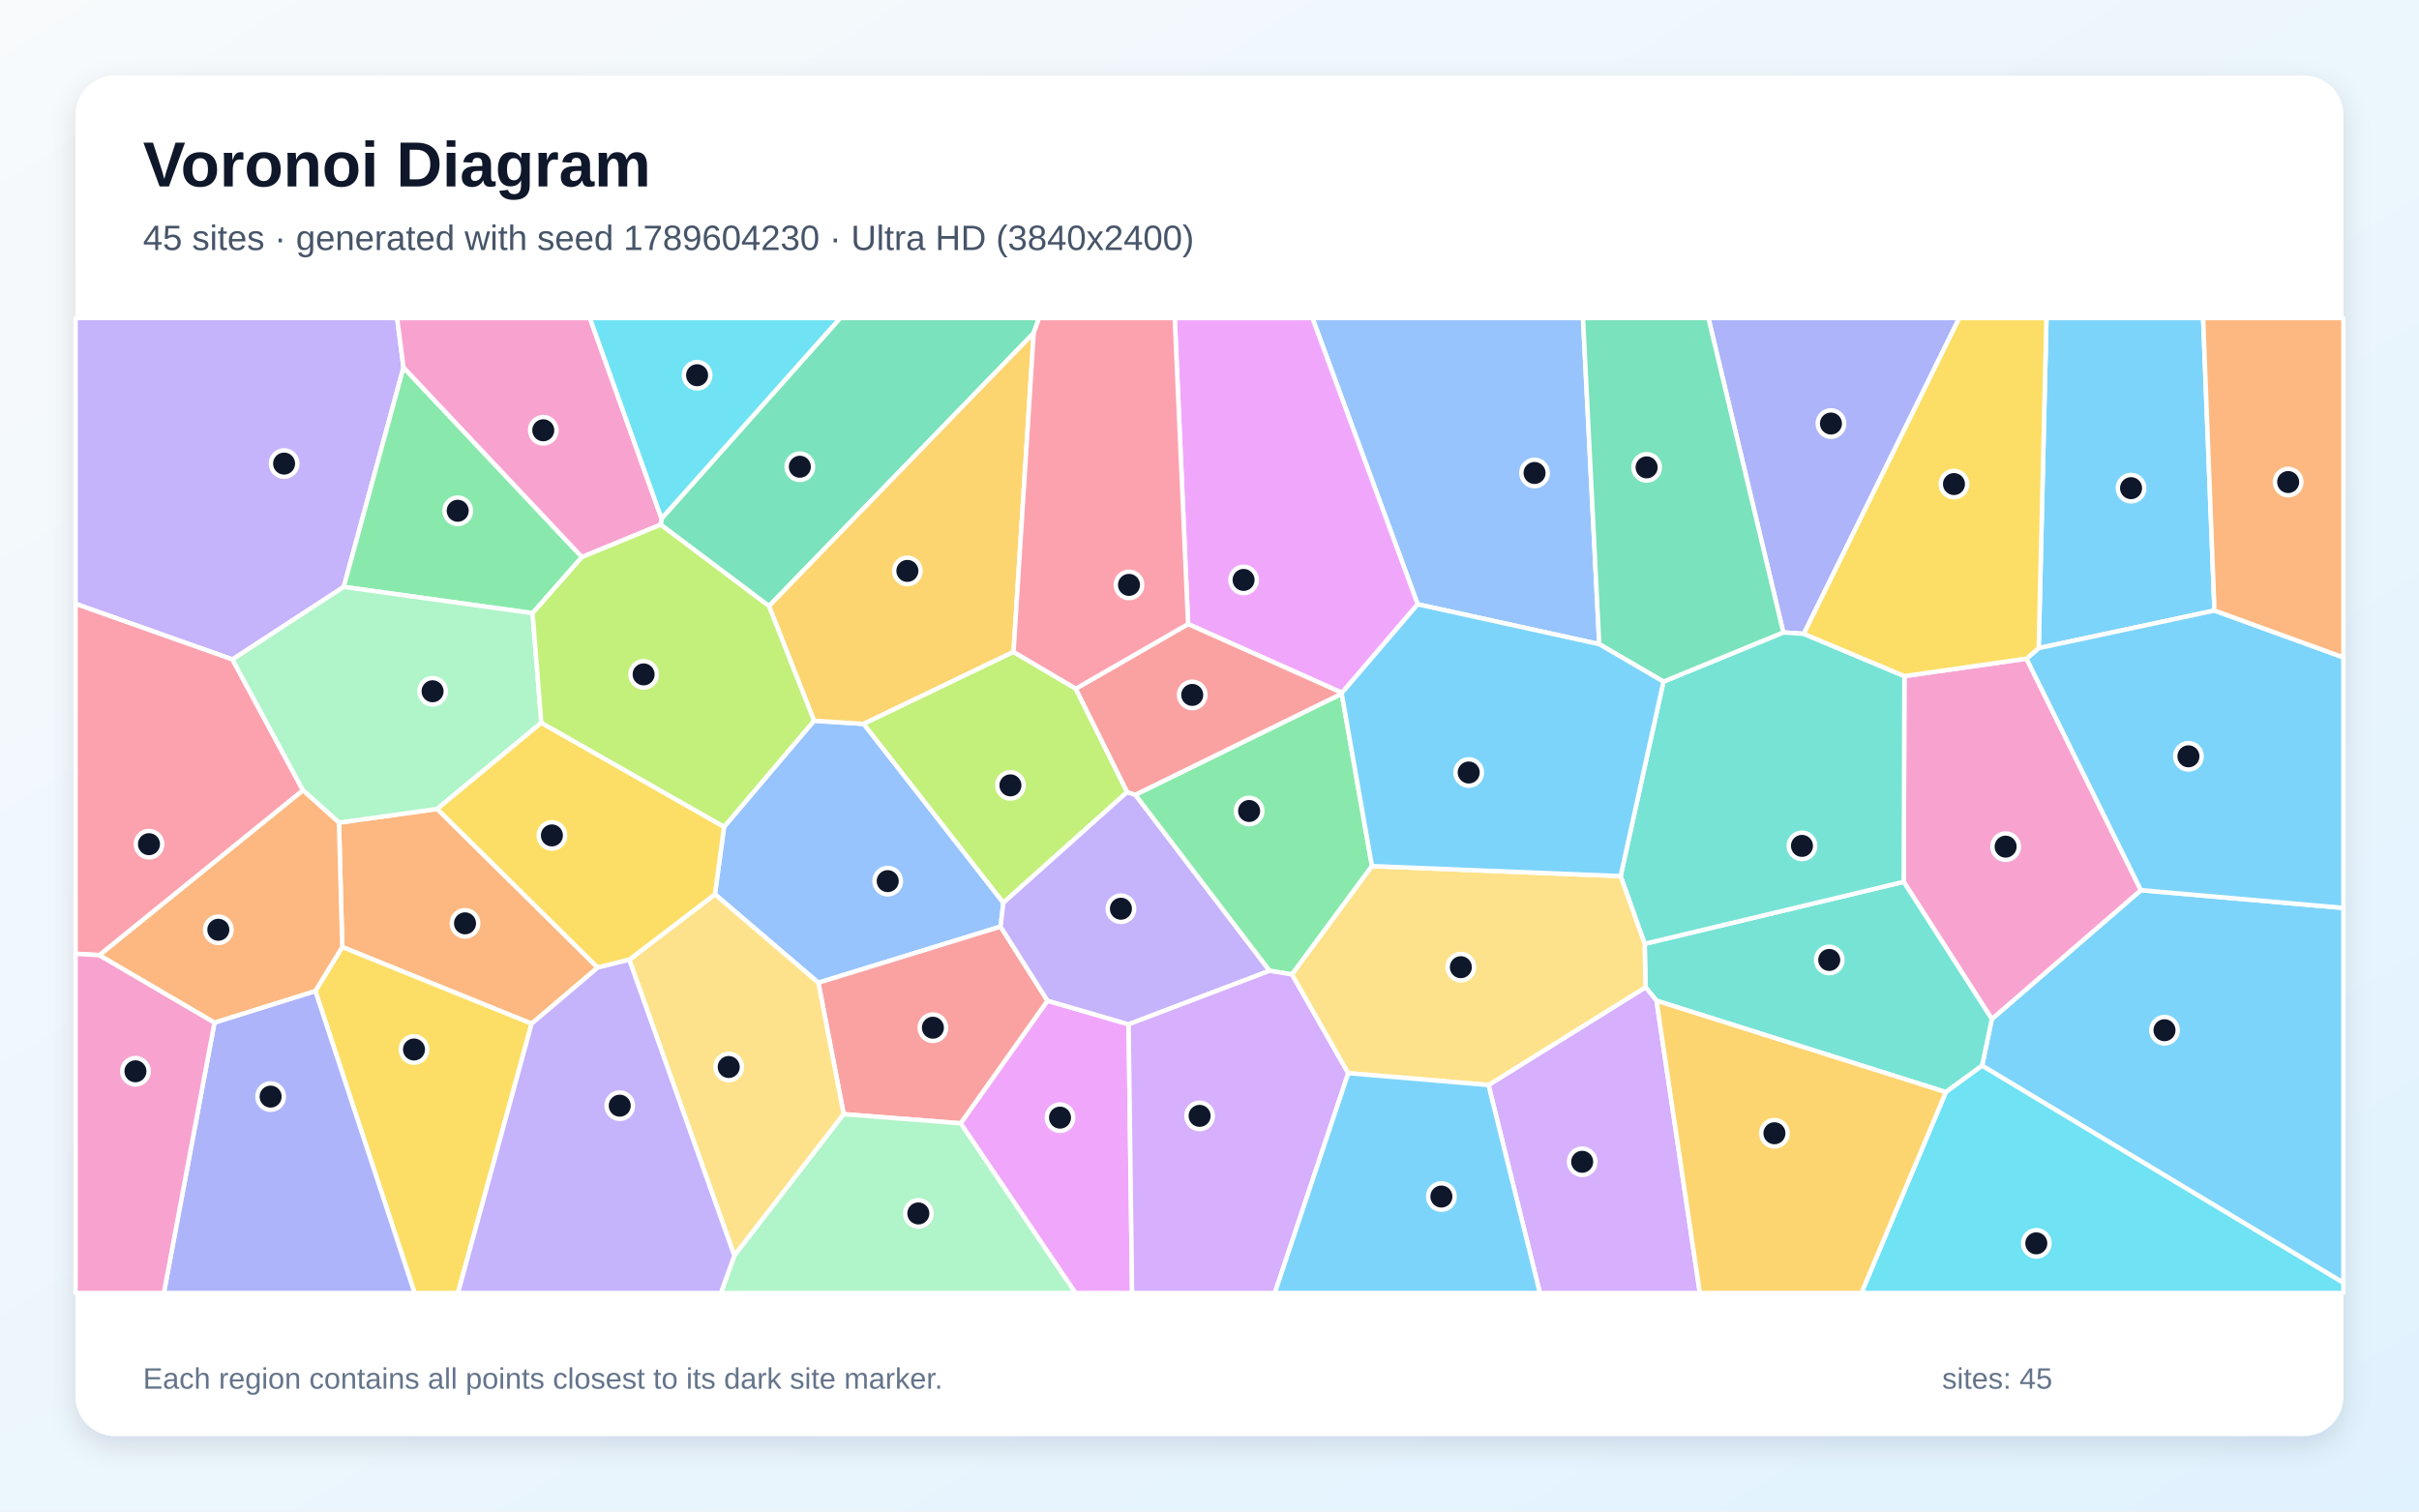
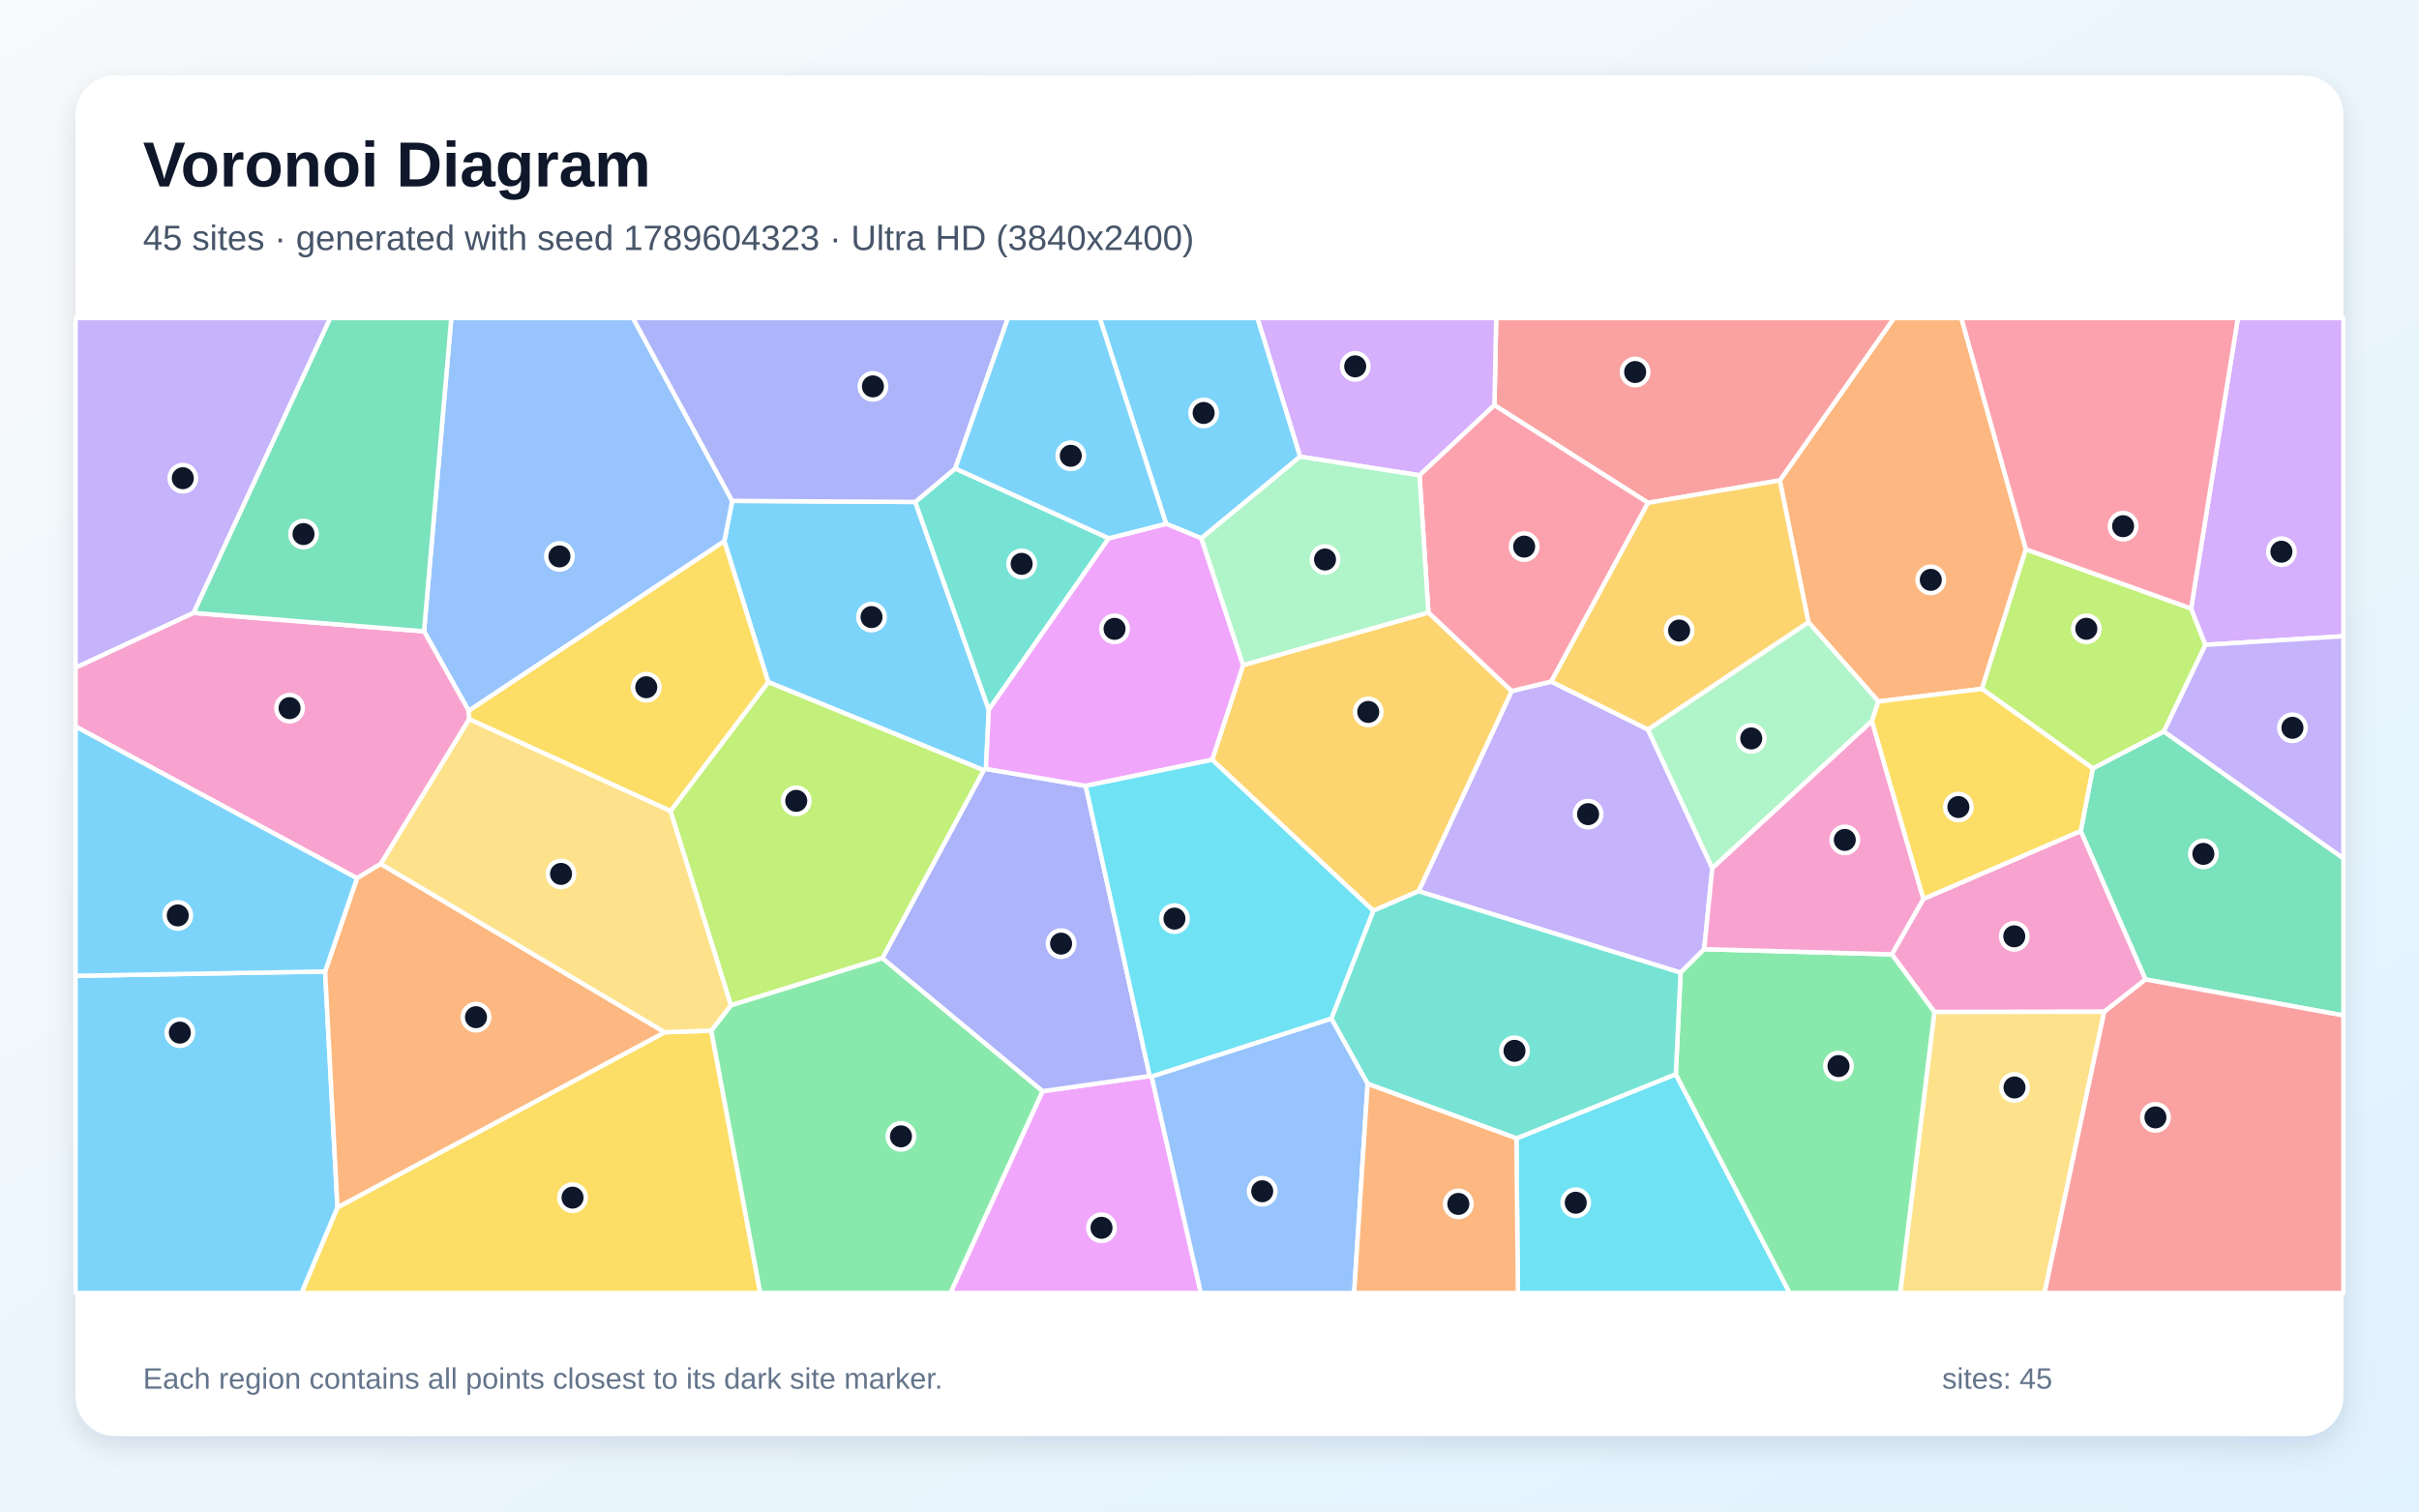
<svg xmlns="http://www.w3.org/2000/svg" width="3840" height="2400" viewBox="0 0 3840 2400" role="img" aria-labelledby="title description">
  <defs>
    <linearGradient id="background" x1="0" y1="0" x2="1" y2="1">
      <stop stop-color="#F8FAFC" />
      <stop offset="1" stop-color="#E0F2FE" />
    </linearGradient>
    <filter id="shadow" x="-5%" y="-5%" width="110%" height="110%">
      <feDropShadow dx="0" dy="15" stdDeviation="22" flood-color="#0F172A" flood-opacity=".12" />
    </filter>
  </defs>
  <rect width="3840" height="2400" fill="url(#background)" />
  <rect x="120" y="120" width="3600" height="2160" rx="63" fill="#FFFFFF" filter="url(#shadow)" />
  <g font-family="Arial, sans-serif">
    <text x="227" y="296" font-size="101" font-weight="700" fill="#0F172A">Voronoi Diagram</text>
-     <text x="227" y="397" font-size="56" fill="#475569">45 sites · generated with seed 1789604230 · Ultra HD (3840x2400)</text>
+     <text x="227" y="397" font-size="56" fill="#475569">45 sites · generated with seed 1789604323 · Ultra HD (3840x2400)</text>
  </g>
  <g stroke="#FFFFFF" stroke-width="7" stroke-linejoin="round">
-     <polygon points="3146.4,1692.1 3161.9,1618.0 3398.5,1413.4 3720.0,1441.6 3720.0,2036.9" fill="#38BDF8" fill-opacity="0.65" />
-     <polygon points="640.5,583.4 545.7,931.9 369.0,1047.1 120.0,958.8 120.0,505.0 630.4,505.0" fill="#A78BFA" fill-opacity="0.65" />
-     <polygon points="3022.0,1400.2 3023.1,1073.5 3216.9,1045.8 3398.5,1413.4 3161.9,1618.0" fill="#F472B6" fill-opacity="0.65" />
-     <polygon points="538.1,1306.2 694.0,1284.4 948.8,1536.3 843.9,1625.4 543.3,1503.7" fill="#FB923C" fill-opacity="0.65" />
-     <polygon points="500.6,1573.5 543.3,1503.7 843.9,1625.4 727.0,2053.0 658.1,2053.0" fill="#FACC15" fill-opacity="0.65" />
-     <polygon points="923.8,884.5 845.4,973.6 545.7,931.9 640.5,583.4" fill="#4ADE80" fill-opacity="0.65" />
-     <polygon points="3088.9,1734.1 2629.6,1588.9 2612.2,1567.5 2610.8,1498.6 3022.0,1400.2 3161.9,1618.0 3146.4,1692.1" fill="#2DD4BF" fill-opacity="0.65" />
-     <polygon points="1149.4,1312.8 1292.2,1144.4 1371.1,1149.4 1592.8,1433.4 1588.3,1471.3 1299.1,1560.4 1134.9,1420.0" fill="#60A5FA" fill-opacity="0.65" />
-     <polygon points="1524.9,1783.6 1662.8,1588.9 1791.6,1626.4 1797.1,2053.0 1707.1,2053.0" fill="#E879F9" fill-opacity="0.65" />
-     <polygon points="1640.9,528.8 1220.7,962.4 1048.8,833.1 1050.2,823.3 1333.7,505.0 1649.4,505.0" fill="#34D399" fill-opacity="0.65" />
-     <polygon points="1339.3,1769.1 1299.1,1560.4 1588.3,1471.3 1662.8,1588.9 1524.9,1783.6" fill="#F87171" fill-opacity="0.65" />
-     <polygon points="2863.4,1006.4 2830.9,1004.2 2712.0,505.0 3110.2,505.0" fill="#818CF8" fill-opacity="0.65" />
-     <polygon points="1608.9,1035.1 1371.1,1149.4 1292.2,1144.4 1220.7,962.4 1640.9,528.8" fill="#FBBF24" fill-opacity="0.65" />
-     <polygon points="1707.7,1093.5 1789.3,1257.6 1592.8,1433.4 1371.1,1149.4 1608.9,1035.1" fill="#A3E635" fill-opacity="0.65" />
-     <polygon points="2362.9,1722.8 2612.2,1567.5 2629.6,1588.9 2698.4,2053.0 2444.5,2053.0" fill="#C084FC" fill-opacity="0.65" />
-     <polygon points="157.9,1516.6 120.0,1514.4 120.0,958.8 369.0,1047.1 481.0,1254.9" fill="#FB7185" fill-opacity="0.65" />
-     <polygon points="3088.9,1734.1 3146.4,1692.1 3720.0,2036.9 3720.0,2053.0 2954.8,2053.0" fill="#22D3EE" fill-opacity="0.65" />
-     <polygon points="845.4,973.6 859.3,1147.6 694.0,1284.4 538.1,1306.2 481.0,1254.9 369.0,1047.1 545.7,931.9" fill="#86EFAC" fill-opacity="0.65" />
-     <polygon points="998.9,1523.8 1134.9,1420.0 1299.1,1560.4 1339.3,1769.1 1165.7,1993.8" fill="#FCD34D" fill-opacity="0.65" />
-     <polygon points="3515.3,969.4 3236.3,1029.1 3248.6,505.0 3497.3,505.0" fill="#38BDF8" fill-opacity="0.65" />
-     <polygon points="3398.5,1413.4 3216.9,1045.8 3236.3,1029.1 3515.3,969.4 3720.0,1043.8 3720.0,1441.6" fill="#38BDF8" fill-opacity="0.65" />
-     <polygon points="1802.3,1261.9 2015.4,1541.4 1791.6,1626.4 1662.8,1588.9 1588.3,1471.3 1592.8,1433.4 1789.3,1257.6" fill="#A78BFA" fill-opacity="0.65" />
-     <polygon points="1050.2,823.3 1048.8,833.1 923.8,884.5 640.5,583.4 630.4,505.0 936.4,505.0" fill="#F472B6" fill-opacity="0.65" />
-     <polygon points="3515.3,969.4 3497.3,505.0 3720.0,505.0 3720.0,1043.8" fill="#FB923C" fill-opacity="0.65" />
-     <polygon points="859.3,1147.6 1149.4,1312.8 1134.9,1420.0 998.9,1523.8 948.8,1536.3 694.0,1284.4" fill="#FACC15" fill-opacity="0.65" />
-     <polygon points="2129.9,1101.4 2177.9,1375.2 2051.0,1547.2 2015.4,1541.4 1802.3,1261.9" fill="#4ADE80" fill-opacity="0.65" />
-     <polygon points="2610.8,1498.6 2572.6,1391.1 2640.6,1082.3 2830.9,1004.2 2863.4,1006.4 3023.1,1073.5 3022.0,1400.2" fill="#2DD4BF" fill-opacity="0.65" />
-     <polygon points="2538.7,1022.8 2250.5,959.5 2083.4,505.0 2512.9,505.0" fill="#60A5FA" fill-opacity="0.65" />
-     <polygon points="2250.5,959.5 2130.3,1100.0 1886.0,990.9 1864.8,505.0 2083.4,505.0" fill="#E879F9" fill-opacity="0.65" />
-     <polygon points="2640.6,1082.3 2538.7,1022.8 2512.9,505.0 2712.0,505.0 2830.9,1004.2" fill="#34D399" fill-opacity="0.65" />
-     <polygon points="1886.0,990.9 2130.3,1100.0 2129.9,1101.4 1802.3,1261.9 1789.3,1257.6 1707.7,1093.5" fill="#F87171" fill-opacity="0.65" />
-     <polygon points="340.5,1623.6 500.6,1573.5 658.1,2053.0 260.1,2053.0" fill="#818CF8" fill-opacity="0.65" />
-     <polygon points="2629.6,1588.9 3088.9,1734.1 2954.8,2053.0 2698.4,2053.0" fill="#FBBF24" fill-opacity="0.65" />
-     <polygon points="1048.8,833.1 1220.7,962.4 1292.2,1144.4 1149.4,1312.8 859.3,1147.6 845.4,973.6 923.8,884.5" fill="#A3E635" fill-opacity="0.65" />
-     <polygon points="1791.6,1626.4 2015.4,1541.4 2051.0,1547.2 2140.3,1704.0 2023.7,2053.0 1797.1,2053.0" fill="#C084FC" fill-opacity="0.65" />
-     <polygon points="1886.0,990.9 1707.7,1093.5 1608.9,1035.1 1640.9,528.8 1649.4,505.0 1864.8,505.0" fill="#FB7185" fill-opacity="0.65" />
-     <polygon points="1050.2,823.3 936.4,505.0 1333.7,505.0" fill="#22D3EE" fill-opacity="0.65" />
-     <polygon points="1165.7,1993.8 1339.3,1769.1 1524.9,1783.6 1707.1,2053.0 1144.3,2053.0" fill="#86EFAC" fill-opacity="0.65" />
-     <polygon points="2362.9,1722.8 2140.3,1704.0 2051.0,1547.2 2177.9,1375.2 2572.6,1391.1 2610.8,1498.6 2612.2,1567.5" fill="#FCD34D" fill-opacity="0.65" />
-     <polygon points="2130.3,1100.0 2250.5,959.5 2538.7,1022.8 2640.6,1082.3 2572.6,1391.1 2177.9,1375.2 2129.9,1101.4" fill="#38BDF8" fill-opacity="0.65" />
-     <polygon points="2140.3,1704.0 2362.9,1722.8 2444.5,2053.0 2023.7,2053.0" fill="#38BDF8" fill-opacity="0.65" />
-     <polygon points="843.9,1625.4 948.8,1536.3 998.9,1523.8 1165.7,1993.8 1144.3,2053.0 727.0,2053.0" fill="#A78BFA" fill-opacity="0.65" />
-     <polygon points="120.0,1514.4 157.9,1516.6 340.5,1623.6 260.1,2053.0 120.0,2053.0" fill="#F472B6" fill-opacity="0.65" />
-     <polygon points="340.5,1623.6 157.9,1516.6 481.0,1254.9 538.1,1306.2 543.3,1503.7 500.6,1573.5" fill="#FB923C" fill-opacity="0.65" />
-     <polygon points="3236.3,1029.1 3216.9,1045.8 3023.1,1073.5 2863.4,1006.4 3110.2,505.0 3248.6,505.0" fill="#FACC15" fill-opacity="0.65" />
+     <polygon points="1452.9,797.0 1569.7,1126.9 1565.1,1220.9 1561.6,1223.0 1219.5,1083.0 1149.8,859.4 1162.3,795.3" fill="#38BDF8" fill-opacity="0.65" />
+     <polygon points="2705.3,1507.1 2667.8,1544.4 2251.9,1415.1 2399.7,1097.2 2462.5,1082.2 2616.0,1158.2 2718.2,1378.5" fill="#A78BFA" fill-opacity="0.65" />
+     <polygon points="3340.3,1606.5 3070.7,1606.9 3003.1,1515.3 3053.3,1427.2 3303.1,1319.3 3406.0,1555.2" fill="#F472B6" fill-opacity="0.65" />
+     <polygon points="3216.0,872.2 3146.2,1093.8 2981.9,1113.8 2870.7,987.9 2825.3,762.8 3006.6,505.0 3113.6,505.0" fill="#FB923C" fill-opacity="0.65" />
+     <polygon points="535.7,1917.1 1055.2,1639.0 1129.1,1636.4 1206.9,2053.0 478.5,2053.0" fill="#FACC15" fill-opacity="0.65" />
+     <polygon points="1129.1,1636.4 1160.2,1596.2 1400.7,1521.2 1655.2,1732.6 1509.0,2053.0 1206.9,2053.0" fill="#4ADE80" fill-opacity="0.65" />
+     <polygon points="1516.4,743.8 1760.1,854.7 1569.7,1126.9 1452.9,797.0" fill="#2DD4BF" fill-opacity="0.65" />
+     <polygon points="744.1,1128.6 673.1,1002.4 716.4,505.0 1004.8,505.0 1162.3,795.3 1149.8,859.4" fill="#60A5FA" fill-opacity="0.65" />
+     <polygon points="1655.2,1732.6 1825.1,1708.5 1828.1,1709.2 1906.3,2053.0 1509.0,2053.0" fill="#E879F9" fill-opacity="0.65" />
+     <polygon points="3406.0,1555.2 3303.1,1319.3 3322.1,1220.1 3435.0,1161.4 3720.0,1362.8 3720.0,1612.3" fill="#34D399" fill-opacity="0.65" />
+     <polygon points="2825.3,762.8 2616.2,798.4 2372.3,643.4 2375.1,505.0 3006.6,505.0" fill="#F87171" fill-opacity="0.65" />
+     <polygon points="1825.1,1708.5 1655.2,1732.6 1400.7,1521.2 1561.6,1223.0 1565.1,1220.9 1723.5,1247.8" fill="#818CF8" fill-opacity="0.65" />
+     <polygon points="2180.0,1446.1 1924.2,1206.4 1973.4,1056.0 2267.5,972.5 2399.7,1097.2 2251.9,1415.1" fill="#FBBF24" fill-opacity="0.65" />
+     <polygon points="1400.7,1521.2 1160.2,1596.2 1064.3,1287.8 1219.5,1083.0 1561.6,1223.0" fill="#A3E635" fill-opacity="0.65" />
+     <polygon points="2372.3,643.4 2253.4,754.7 2063.8,725.1 1996.0,505.0 2375.1,505.0" fill="#C084FC" fill-opacity="0.65" />
+     <polygon points="2253.4,754.7 2372.3,643.4 2616.2,798.4 2462.5,1082.2 2399.7,1097.2 2267.5,972.5" fill="#FB7185" fill-opacity="0.65" />
+     <polygon points="2407.2,1807.5 2660.2,1705.6 2841.0,2053.0 2409.6,2053.0" fill="#22D3EE" fill-opacity="0.65" />
+     <polygon points="2870.7,987.9 2981.9,1113.8 2971.6,1144.9 2718.2,1378.5 2616.0,1158.2" fill="#86EFAC" fill-opacity="0.65" />
+     <polygon points="3070.7,1606.9 3340.3,1606.5 3245.6,2053.0 3016.3,2053.0" fill="#FCD34D" fill-opacity="0.65" />
+     <polygon points="120.0,1549.4 516.1,1542.5 535.7,1917.1 478.5,2053.0 120.0,2053.0" fill="#38BDF8" fill-opacity="0.65" />
+     <polygon points="2063.8,725.1 1907.1,854.8 1851.1,831.7 1745.7,505.0 1996.0,505.0" fill="#38BDF8" fill-opacity="0.65" />
+     <polygon points="307.4,973.2 120.0,1060.2 120.0,505.0 524.4,505.0" fill="#A78BFA" fill-opacity="0.65" />
+     <polygon points="307.4,973.2 673.1,1002.4 744.1,1128.6 744.8,1142.0 604.5,1371.7 566.7,1394.5 120.0,1153.6 120.0,1060.2" fill="#F472B6" fill-opacity="0.65" />
+     <polygon points="516.1,1542.5 566.7,1394.5 604.5,1371.7 1055.2,1639.0 535.7,1917.1" fill="#FB923C" fill-opacity="0.65" />
+     <polygon points="1064.3,1287.8 744.8,1142.0 744.1,1128.6 1149.8,859.4 1219.5,1083.0" fill="#FACC15" fill-opacity="0.65" />
+     <polygon points="2660.2,1705.6 2667.8,1544.4 2705.3,1507.1 3003.1,1515.3 3070.7,1606.9 3016.3,2053.0 2841.0,2053.0" fill="#4ADE80" fill-opacity="0.65" />
+     <polygon points="2660.2,1705.6 2407.2,1807.5 2171.0,1720.9 2113.4,1617.3 2180.0,1446.1 2251.9,1415.1 2667.8,1544.4" fill="#2DD4BF" fill-opacity="0.65" />
+     <polygon points="1828.1,1709.2 2113.4,1617.3 2171.0,1720.9 2149.6,2053.0 1906.3,2053.0" fill="#60A5FA" fill-opacity="0.65" />
+     <polygon points="1851.1,831.7 1907.1,854.8 1973.4,1056.0 1924.2,1206.4 1723.5,1247.8 1565.1,1220.9 1569.7,1126.9 1760.1,854.7" fill="#E879F9" fill-opacity="0.65" />
+     <polygon points="673.1,1002.4 307.4,973.2 524.4,505.0 716.4,505.0" fill="#34D399" fill-opacity="0.65" />
+     <polygon points="3340.3,1606.5 3406.0,1555.2 3720.0,1612.3 3720.0,2053.0 3245.6,2053.0" fill="#F87171" fill-opacity="0.65" />
+     <polygon points="1516.4,743.8 1452.9,797.0 1162.3,795.3 1004.8,505.0 1600.1,505.0" fill="#818CF8" fill-opacity="0.65" />
+     <polygon points="2616.2,798.4 2825.3,762.8 2870.7,987.9 2616.0,1158.2 2462.5,1082.2" fill="#FBBF24" fill-opacity="0.65" />
+     <polygon points="3478.2,966.1 3501.0,1023.9 3435.0,1161.4 3322.1,1220.1 3146.2,1093.8 3216.0,872.2" fill="#A3E635" fill-opacity="0.65" />
+     <polygon points="3501.0,1023.9 3478.2,966.1 3552.5,505.0 3720.0,505.0 3720.0,1010.2" fill="#C084FC" fill-opacity="0.65" />
+     <polygon points="3478.2,966.1 3216.0,872.2 3113.6,505.0 3552.5,505.0" fill="#FB7185" fill-opacity="0.65" />
+     <polygon points="2113.4,1617.3 1828.1,1709.2 1825.1,1708.5 1723.5,1247.8 1924.2,1206.4 2180.0,1446.1" fill="#22D3EE" fill-opacity="0.65" />
+     <polygon points="1907.1,854.8 2063.8,725.1 2253.4,754.7 2267.5,972.5 1973.4,1056.0" fill="#86EFAC" fill-opacity="0.65" />
+     <polygon points="1064.3,1287.8 1160.2,1596.2 1129.1,1636.4 1055.2,1639.0 604.5,1371.7 744.8,1142.0" fill="#FCD34D" fill-opacity="0.65" />
+     <polygon points="1851.1,831.7 1760.1,854.7 1516.4,743.8 1600.1,505.0 1745.7,505.0" fill="#38BDF8" fill-opacity="0.65" />
+     <polygon points="516.1,1542.5 120.0,1549.4 120.0,1153.6 566.7,1394.5" fill="#38BDF8" fill-opacity="0.65" />
+     <polygon points="3435.0,1161.4 3501.0,1023.9 3720.0,1010.2 3720.0,1362.8" fill="#A78BFA" fill-opacity="0.65" />
+     <polygon points="2705.3,1507.1 2718.2,1378.5 2971.6,1144.9 3053.3,1427.2 3003.1,1515.3" fill="#F472B6" fill-opacity="0.65" />
+     <polygon points="2171.0,1720.9 2407.2,1807.5 2409.6,2053.0 2149.6,2053.0" fill="#FB923C" fill-opacity="0.65" />
+     <polygon points="3322.1,1220.1 3303.1,1319.3 3053.3,1427.2 2971.6,1144.9 2981.9,1113.8 3146.2,1093.8" fill="#FACC15" fill-opacity="0.65" />
  </g>
  <g>
-     <circle cx="3436.0" cy="1635.8" r="21" fill="#0F172A" stroke="#FFFFFF" stroke-width="7" />
-     <circle cx="451.0" cy="736.1" r="21" fill="#0F172A" stroke="#FFFFFF" stroke-width="7" />
-     <circle cx="3183.8" cy="1344.3" r="21" fill="#0F172A" stroke="#FFFFFF" stroke-width="7" />
-     <circle cx="738.2" cy="1466.1" r="21" fill="#0F172A" stroke="#FFFFFF" stroke-width="7" />
-     <circle cx="657.2" cy="1666.4" r="21" fill="#0F172A" stroke="#FFFFFF" stroke-width="7" />
-     <circle cx="726.6" cy="811.0" r="21" fill="#0F172A" stroke="#FFFFFF" stroke-width="7" />
-     <circle cx="2903.8" cy="1524.2" r="21" fill="#0F172A" stroke="#FFFFFF" stroke-width="7" />
-     <circle cx="1409.2" cy="1399.1" r="21" fill="#0F172A" stroke="#FFFFFF" stroke-width="7" />
-     <circle cx="1682.7" cy="1774.6" r="21" fill="#0F172A" stroke="#FFFFFF" stroke-width="7" />
-     <circle cx="1269.7" cy="741.1" r="21" fill="#0F172A" stroke="#FFFFFF" stroke-width="7" />
-     <circle cx="1480.9" cy="1631.8" r="21" fill="#0F172A" stroke="#FFFFFF" stroke-width="7" />
-     <circle cx="2906.5" cy="672.5" r="21" fill="#0F172A" stroke="#FFFFFF" stroke-width="7" />
-     <circle cx="1440.4" cy="906.5" r="21" fill="#0F172A" stroke="#FFFFFF" stroke-width="7" />
-     <circle cx="1604.0" cy="1247.0" r="21" fill="#0F172A" stroke="#FFFFFF" stroke-width="7" />
-     <circle cx="2511.6" cy="1844.7" r="21" fill="#0F172A" stroke="#FFFFFF" stroke-width="7" />
-     <circle cx="236.5" cy="1340.4" r="21" fill="#0F172A" stroke="#FFFFFF" stroke-width="7" />
-     <circle cx="3232.5" cy="1974.2" r="21" fill="#0F172A" stroke="#FFFFFF" stroke-width="7" />
-     <circle cx="686.7" cy="1097.6" r="21" fill="#0F172A" stroke="#FFFFFF" stroke-width="7" />
-     <circle cx="1156.8" cy="1694.2" r="21" fill="#0F172A" stroke="#FFFFFF" stroke-width="7" />
-     <circle cx="3382.9" cy="775.1" r="21" fill="#0F172A" stroke="#FFFFFF" stroke-width="7" />
-     <circle cx="3474.0" cy="1200.9" r="21" fill="#0F172A" stroke="#FFFFFF" stroke-width="7" />
-     <circle cx="1779.4" cy="1442.9" r="21" fill="#0F172A" stroke="#FFFFFF" stroke-width="7" />
-     <circle cx="862.4" cy="683.2" r="21" fill="#0F172A" stroke="#FFFFFF" stroke-width="7" />
-     <circle cx="3632.3" cy="765.4" r="21" fill="#0F172A" stroke="#FFFFFF" stroke-width="7" />
-     <circle cx="876.1" cy="1326.5" r="21" fill="#0F172A" stroke="#FFFFFF" stroke-width="7" />
-     <circle cx="1982.9" cy="1287.7" r="21" fill="#0F172A" stroke="#FFFFFF" stroke-width="7" />
-     <circle cx="2860.5" cy="1343.1" r="21" fill="#0F172A" stroke="#FFFFFF" stroke-width="7" />
-     <circle cx="2436.0" cy="751.0" r="21" fill="#0F172A" stroke="#FFFFFF" stroke-width="7" />
-     <circle cx="1974.1" cy="920.8" r="21" fill="#0F172A" stroke="#FFFFFF" stroke-width="7" />
-     <circle cx="2613.9" cy="742.1" r="21" fill="#0F172A" stroke="#FFFFFF" stroke-width="7" />
-     <circle cx="1892.6" cy="1103.4" r="21" fill="#0F172A" stroke="#FFFFFF" stroke-width="7" />
-     <circle cx="429.6" cy="1741.2" r="21" fill="#0F172A" stroke="#FFFFFF" stroke-width="7" />
-     <circle cx="2816.8" cy="1799.4" r="21" fill="#0F172A" stroke="#FFFFFF" stroke-width="7" />
-     <circle cx="1021.7" cy="1070.8" r="21" fill="#0F172A" stroke="#FFFFFF" stroke-width="7" />
-     <circle cx="1904.3" cy="1771.8" r="21" fill="#0F172A" stroke="#FFFFFF" stroke-width="7" />
-     <circle cx="1792.2" cy="928.7" r="21" fill="#0F172A" stroke="#FFFFFF" stroke-width="7" />
-     <circle cx="1106.6" cy="595.8" r="21" fill="#0F172A" stroke="#FFFFFF" stroke-width="7" />
-     <circle cx="1457.8" cy="1926.7" r="21" fill="#0F172A" stroke="#FFFFFF" stroke-width="7" />
-     <circle cx="2319.0" cy="1535.7" r="21" fill="#0F172A" stroke="#FFFFFF" stroke-width="7" />
-     <circle cx="2331.5" cy="1226.6" r="21" fill="#0F172A" stroke="#FFFFFF" stroke-width="7" />
-     <circle cx="2288.1" cy="1899.9" r="21" fill="#0F172A" stroke="#FFFFFF" stroke-width="7" />
-     <circle cx="983.8" cy="1755.6" r="21" fill="#0F172A" stroke="#FFFFFF" stroke-width="7" />
-     <circle cx="215.0" cy="1701.0" r="21" fill="#0F172A" stroke="#FFFFFF" stroke-width="7" />
-     <circle cx="346.6" cy="1476.3" r="21" fill="#0F172A" stroke="#FFFFFF" stroke-width="7" />
-     <circle cx="3101.8" cy="768.6" r="21" fill="#0F172A" stroke="#FFFFFF" stroke-width="7" />
+     <circle cx="1383.5" cy="979.8" r="21" fill="#0F172A" stroke="#FFFFFF" stroke-width="7" />
+     <circle cx="2521.0" cy="1292.7" r="21" fill="#0F172A" stroke="#FFFFFF" stroke-width="7" />
+     <circle cx="3197.5" cy="1486.7" r="21" fill="#0F172A" stroke="#FFFFFF" stroke-width="7" />
+     <circle cx="3065.0" cy="920.7" r="21" fill="#0F172A" stroke="#FFFFFF" stroke-width="7" />
+     <circle cx="908.9" cy="1901.6" r="21" fill="#0F172A" stroke="#FFFFFF" stroke-width="7" />
+     <circle cx="1430.2" cy="1804.3" r="21" fill="#0F172A" stroke="#FFFFFF" stroke-width="7" />
+     <circle cx="1621.8" cy="895.3" r="21" fill="#0F172A" stroke="#FFFFFF" stroke-width="7" />
+     <circle cx="888.1" cy="883.5" r="21" fill="#0F172A" stroke="#FFFFFF" stroke-width="7" />
+     <circle cx="1748.6" cy="1949.5" r="21" fill="#0F172A" stroke="#FFFFFF" stroke-width="7" />
+     <circle cx="3497.7" cy="1355.8" r="21" fill="#0F172A" stroke="#FFFFFF" stroke-width="7" />
+     <circle cx="2595.7" cy="590.7" r="21" fill="#0F172A" stroke="#FFFFFF" stroke-width="7" />
+     <circle cx="1684.4" cy="1498.3" r="21" fill="#0F172A" stroke="#FFFFFF" stroke-width="7" />
+     <circle cx="2172.0" cy="1130.4" r="21" fill="#0F172A" stroke="#FFFFFF" stroke-width="7" />
+     <circle cx="1264.0" cy="1271.6" r="21" fill="#0F172A" stroke="#FFFFFF" stroke-width="7" />
+     <circle cx="2151.3" cy="581.7" r="21" fill="#0F172A" stroke="#FFFFFF" stroke-width="7" />
+     <circle cx="2419.5" cy="867.9" r="21" fill="#0F172A" stroke="#FFFFFF" stroke-width="7" />
+     <circle cx="2501.4" cy="1909.7" r="21" fill="#0F172A" stroke="#FFFFFF" stroke-width="7" />
+     <circle cx="2780.0" cy="1172.5" r="21" fill="#0F172A" stroke="#FFFFFF" stroke-width="7" />
+     <circle cx="3197.9" cy="1726.7" r="21" fill="#0F172A" stroke="#FFFFFF" stroke-width="7" />
+     <circle cx="285.5" cy="1639.6" r="21" fill="#0F172A" stroke="#FFFFFF" stroke-width="7" />
+     <circle cx="1910.7" cy="655.7" r="21" fill="#0F172A" stroke="#FFFFFF" stroke-width="7" />
+     <circle cx="290.2" cy="759.3" r="21" fill="#0F172A" stroke="#FFFFFF" stroke-width="7" />
+     <circle cx="459.7" cy="1124.4" r="21" fill="#0F172A" stroke="#FFFFFF" stroke-width="7" />
+     <circle cx="755.6" cy="1615.1" r="21" fill="#0F172A" stroke="#FFFFFF" stroke-width="7" />
+     <circle cx="1025.9" cy="1091.2" r="21" fill="#0F172A" stroke="#FFFFFF" stroke-width="7" />
+     <circle cx="2918.5" cy="1692.7" r="21" fill="#0F172A" stroke="#FFFFFF" stroke-width="7" />
+     <circle cx="2404.2" cy="1668.5" r="21" fill="#0F172A" stroke="#FFFFFF" stroke-width="7" />
+     <circle cx="2003.7" cy="1891.5" r="21" fill="#0F172A" stroke="#FFFFFF" stroke-width="7" />
+     <circle cx="1769.3" cy="998.5" r="21" fill="#0F172A" stroke="#FFFFFF" stroke-width="7" />
+     <circle cx="481.8" cy="848.0" r="21" fill="#0F172A" stroke="#FFFFFF" stroke-width="7" />
+     <circle cx="3421.6" cy="1774.2" r="21" fill="#0F172A" stroke="#FFFFFF" stroke-width="7" />
+     <circle cx="1385.7" cy="613.5" r="21" fill="#0F172A" stroke="#FFFFFF" stroke-width="7" />
+     <circle cx="2665.5" cy="1001.2" r="21" fill="#0F172A" stroke="#FFFFFF" stroke-width="7" />
+     <circle cx="3311.9" cy="998.4" r="21" fill="#0F172A" stroke="#FFFFFF" stroke-width="7" />
+     <circle cx="3621.6" cy="876.0" r="21" fill="#0F172A" stroke="#FFFFFF" stroke-width="7" />
+     <circle cx="3370.3" cy="835.5" r="21" fill="#0F172A" stroke="#FFFFFF" stroke-width="7" />
+     <circle cx="1864.4" cy="1458.6" r="21" fill="#0F172A" stroke="#FFFFFF" stroke-width="7" />
+     <circle cx="2103.4" cy="888.4" r="21" fill="#0F172A" stroke="#FFFFFF" stroke-width="7" />
+     <circle cx="890.6" cy="1387.6" r="21" fill="#0F172A" stroke="#FFFFFF" stroke-width="7" />
+     <circle cx="1699.8" cy="723.7" r="21" fill="#0F172A" stroke="#FFFFFF" stroke-width="7" />
+     <circle cx="282.2" cy="1453.5" r="21" fill="#0F172A" stroke="#FFFFFF" stroke-width="7" />
+     <circle cx="3639.1" cy="1155.6" r="21" fill="#0F172A" stroke="#FFFFFF" stroke-width="7" />
+     <circle cx="2928.5" cy="1333.6" r="21" fill="#0F172A" stroke="#FFFFFF" stroke-width="7" />
+     <circle cx="2315.0" cy="1911.6" r="21" fill="#0F172A" stroke="#FFFFFF" stroke-width="7" />
+     <circle cx="3108.8" cy="1281.4" r="21" fill="#0F172A" stroke="#FFFFFF" stroke-width="7" />
  </g>
  <g font-family="Arial, sans-serif" font-size="47" fill="#64748B">
    <text x="227" y="2205">Each region contains all points closest to its dark site marker.</text>
    <text x="3083" y="2205">sites: 45</text>
  </g>
</svg>
